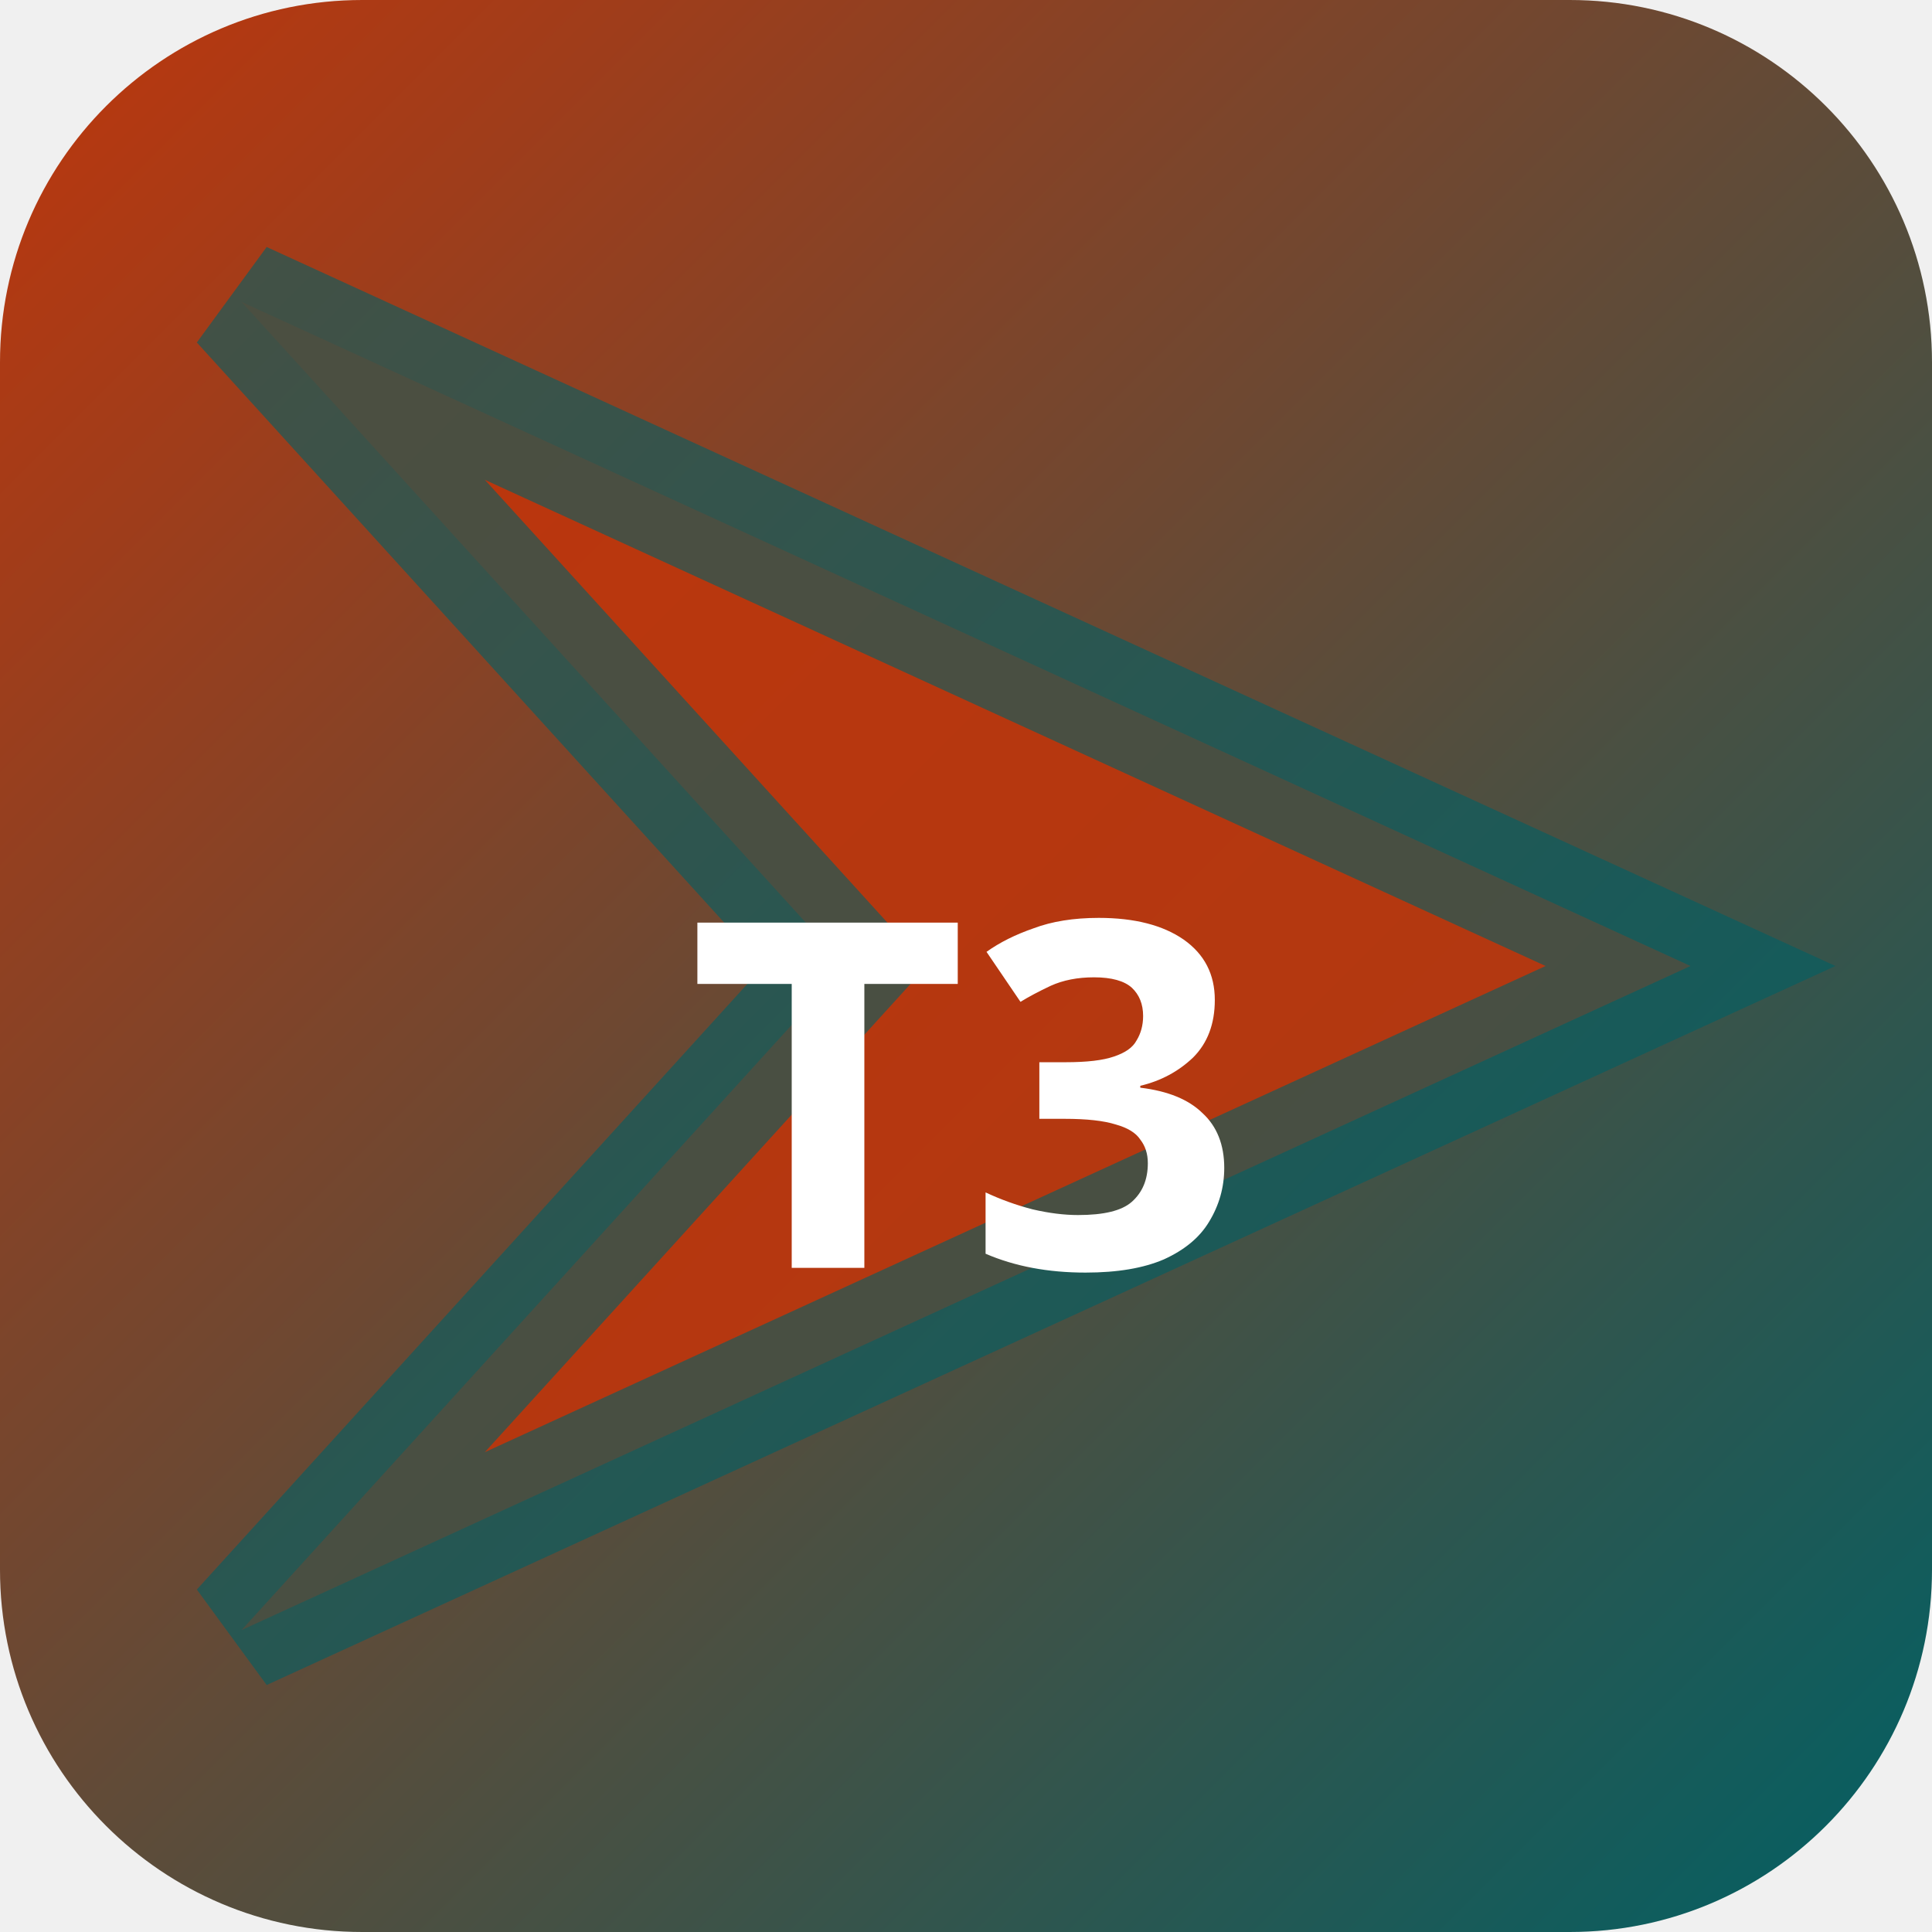
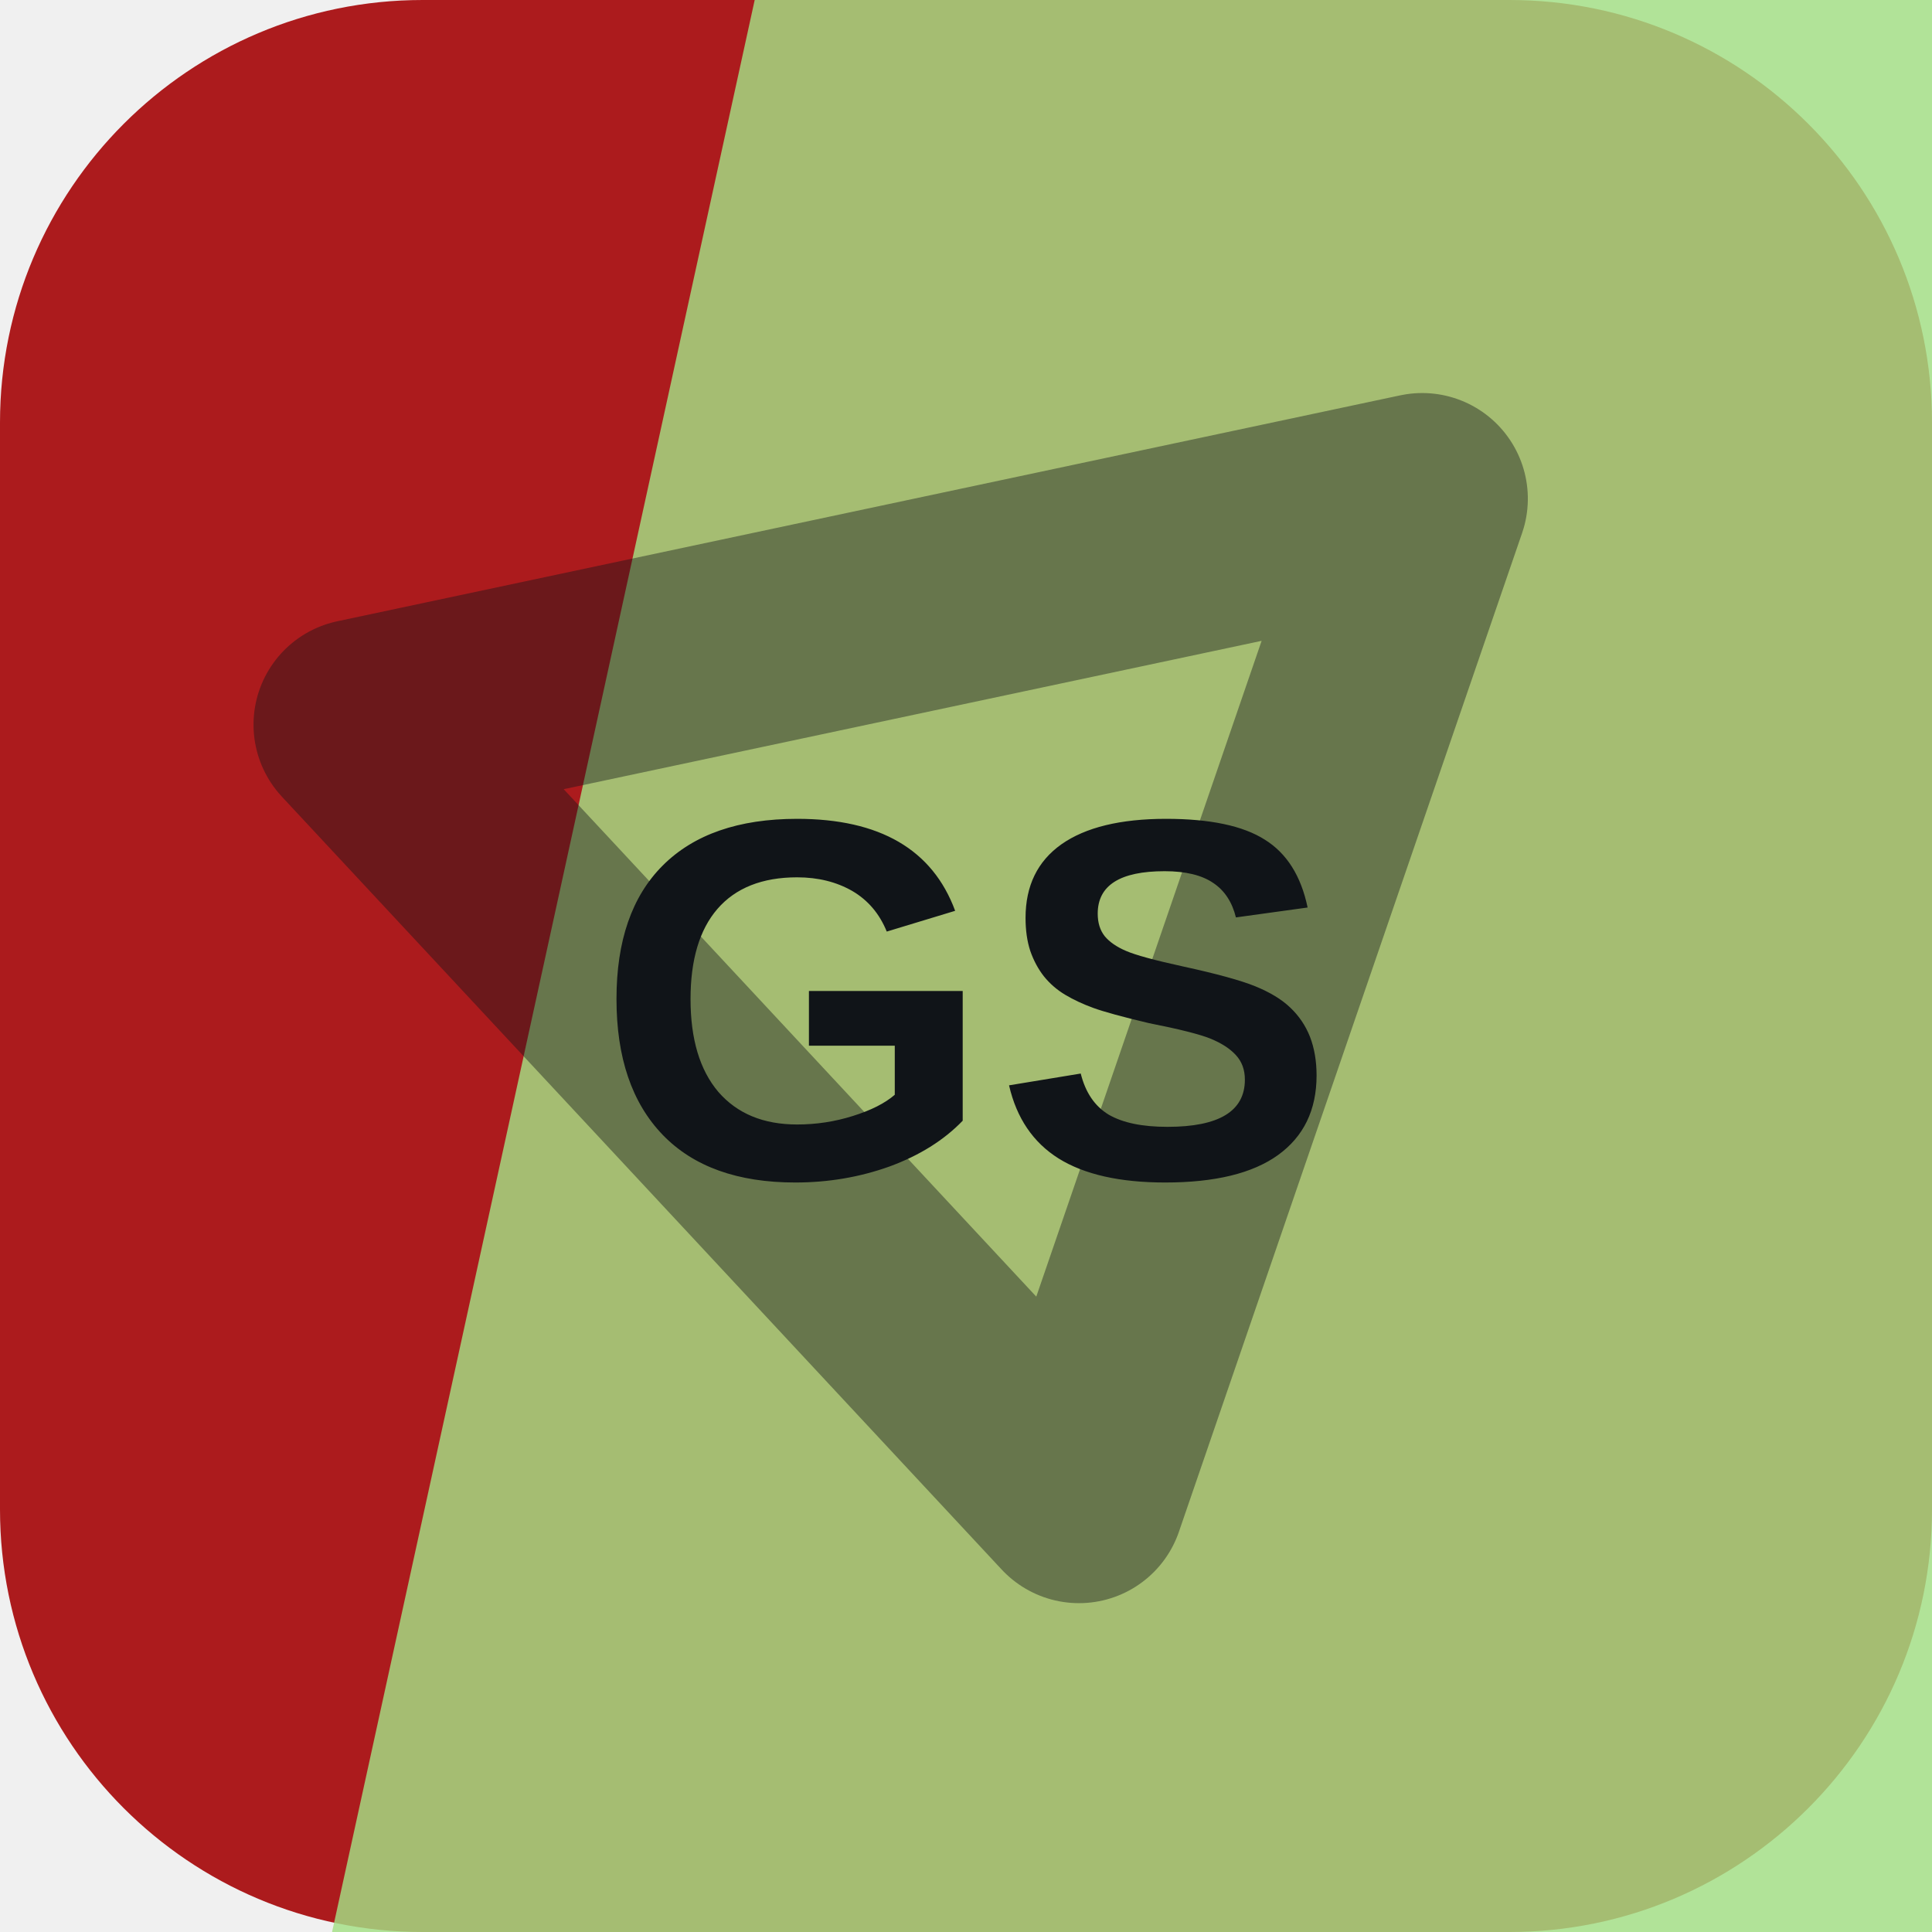
- <svg xmlns="http://www.w3.org/2000/svg" width="32" height="32" viewBox="0 0 32 32">
-   <defs>
-     <linearGradient id="bgt3b0" x1="0" y1="0" x2="1" y2="1">
-       <stop offset="0%" stop-color="#bf360c" />
-       <stop offset="100%" stop-color="#006064" />
-     </linearGradient>
-   </defs>
-   <rect width="32" height="32" rx="6" fill="url(#bgt3b0)" />
-   <polygon points="4,5 28,16 4,27 14,16" fill="rgba(191,54,12,0.9)" stroke="rgba(0,96,100,0.6)" stroke-width="2" />
-   <text x="16" y="21" text-anchor="middle" fill="#fff" font-size="8" font-weight="700" font-family="system-ui">T3</text>
+ <svg xmlns="http://www.w3.org/2000/svg" width="64" height="64" viewBox="0 0 64 64" role="img">
+   <rect width="64" height="64" rx="14" fill="hsl(359 73% 39%)" />
+   <path d="M25 0h39v64H11Z" fill="hsl(100 60% 70%)" opacity="0.82" />
+   <g transform="rotate(348 32 32)" opacity="0.42">
+     <path d="M14 20h36L32 50Z" fill="none" stroke="#101418" stroke-width="7" stroke-linejoin="round" />
+   </g>
+   <text x="32" y="39" text-anchor="middle" fill="#101418" font-family="Arial,Helvetica,sans-serif" font-size="17" font-weight="700" letter-spacing="0">GS</text>
</svg>
